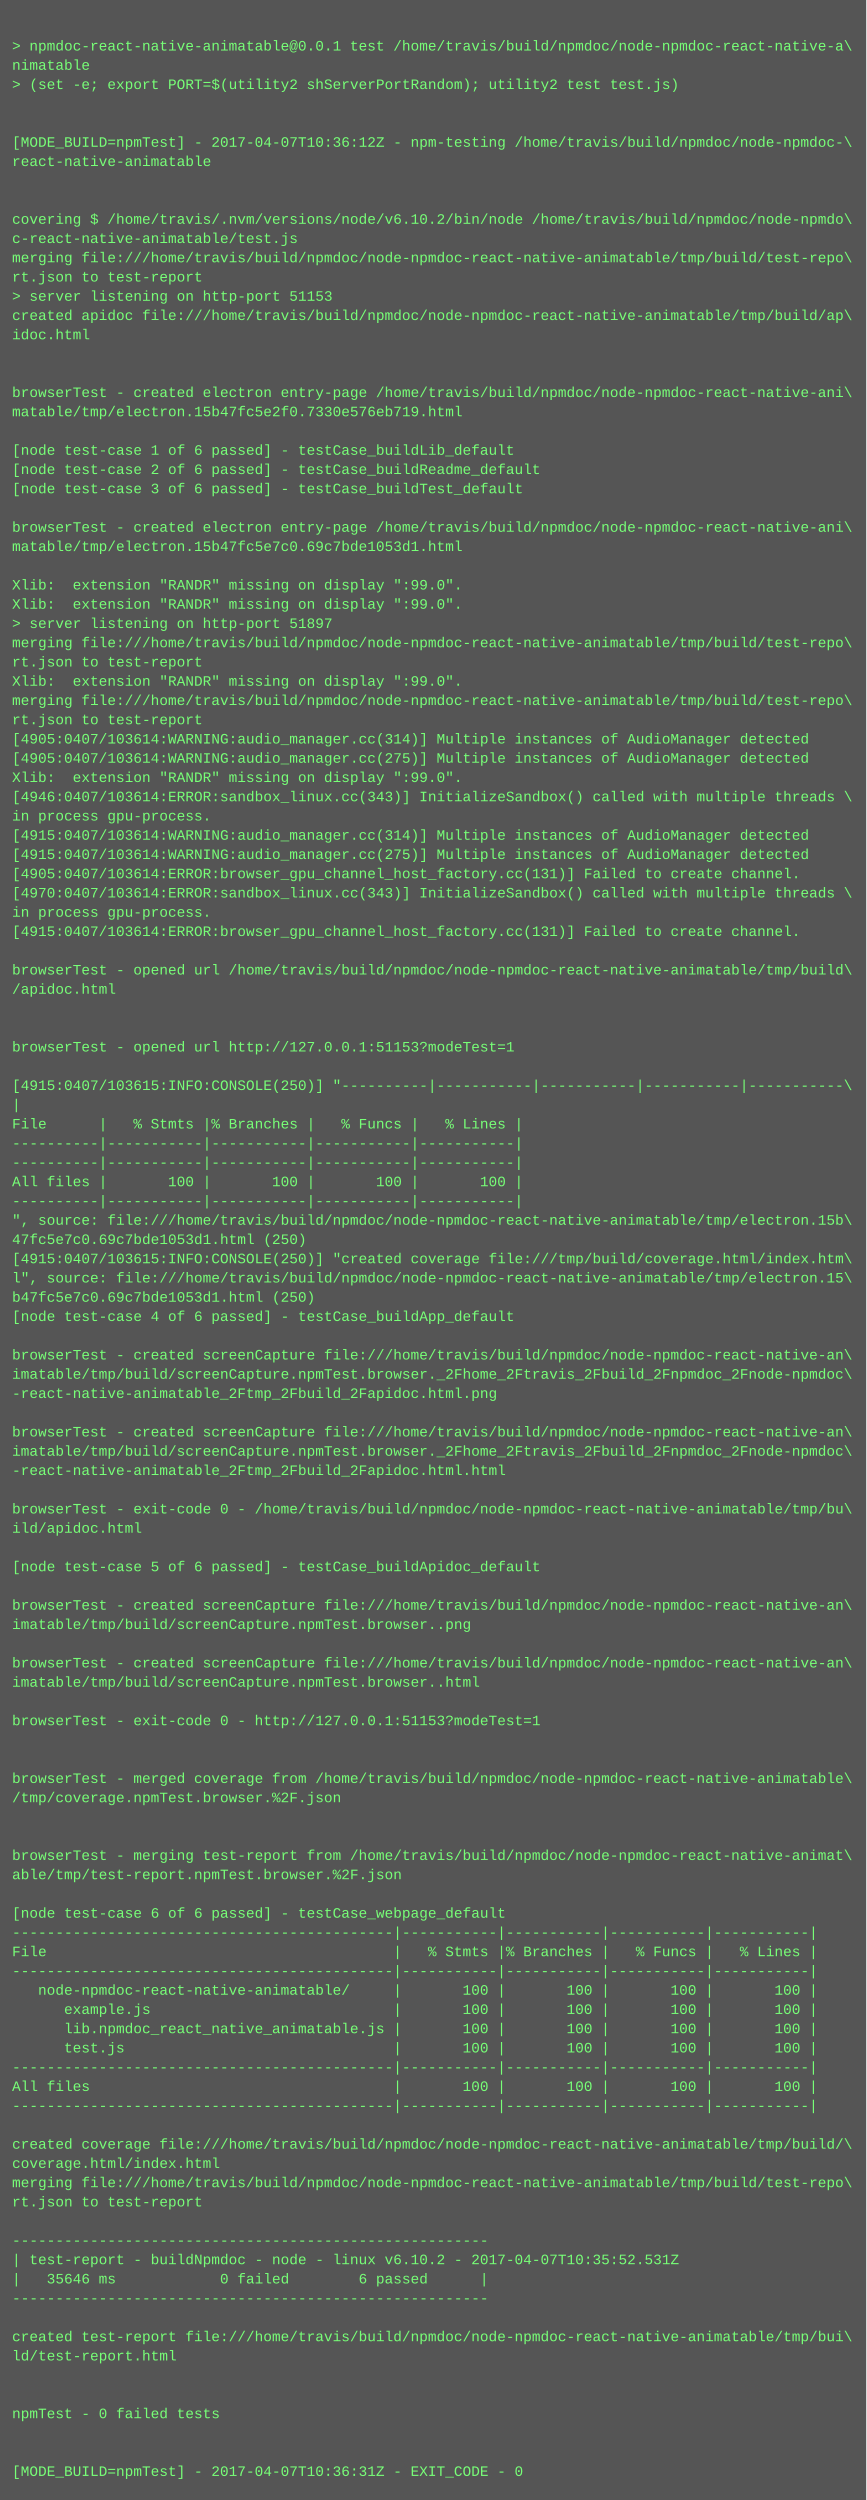
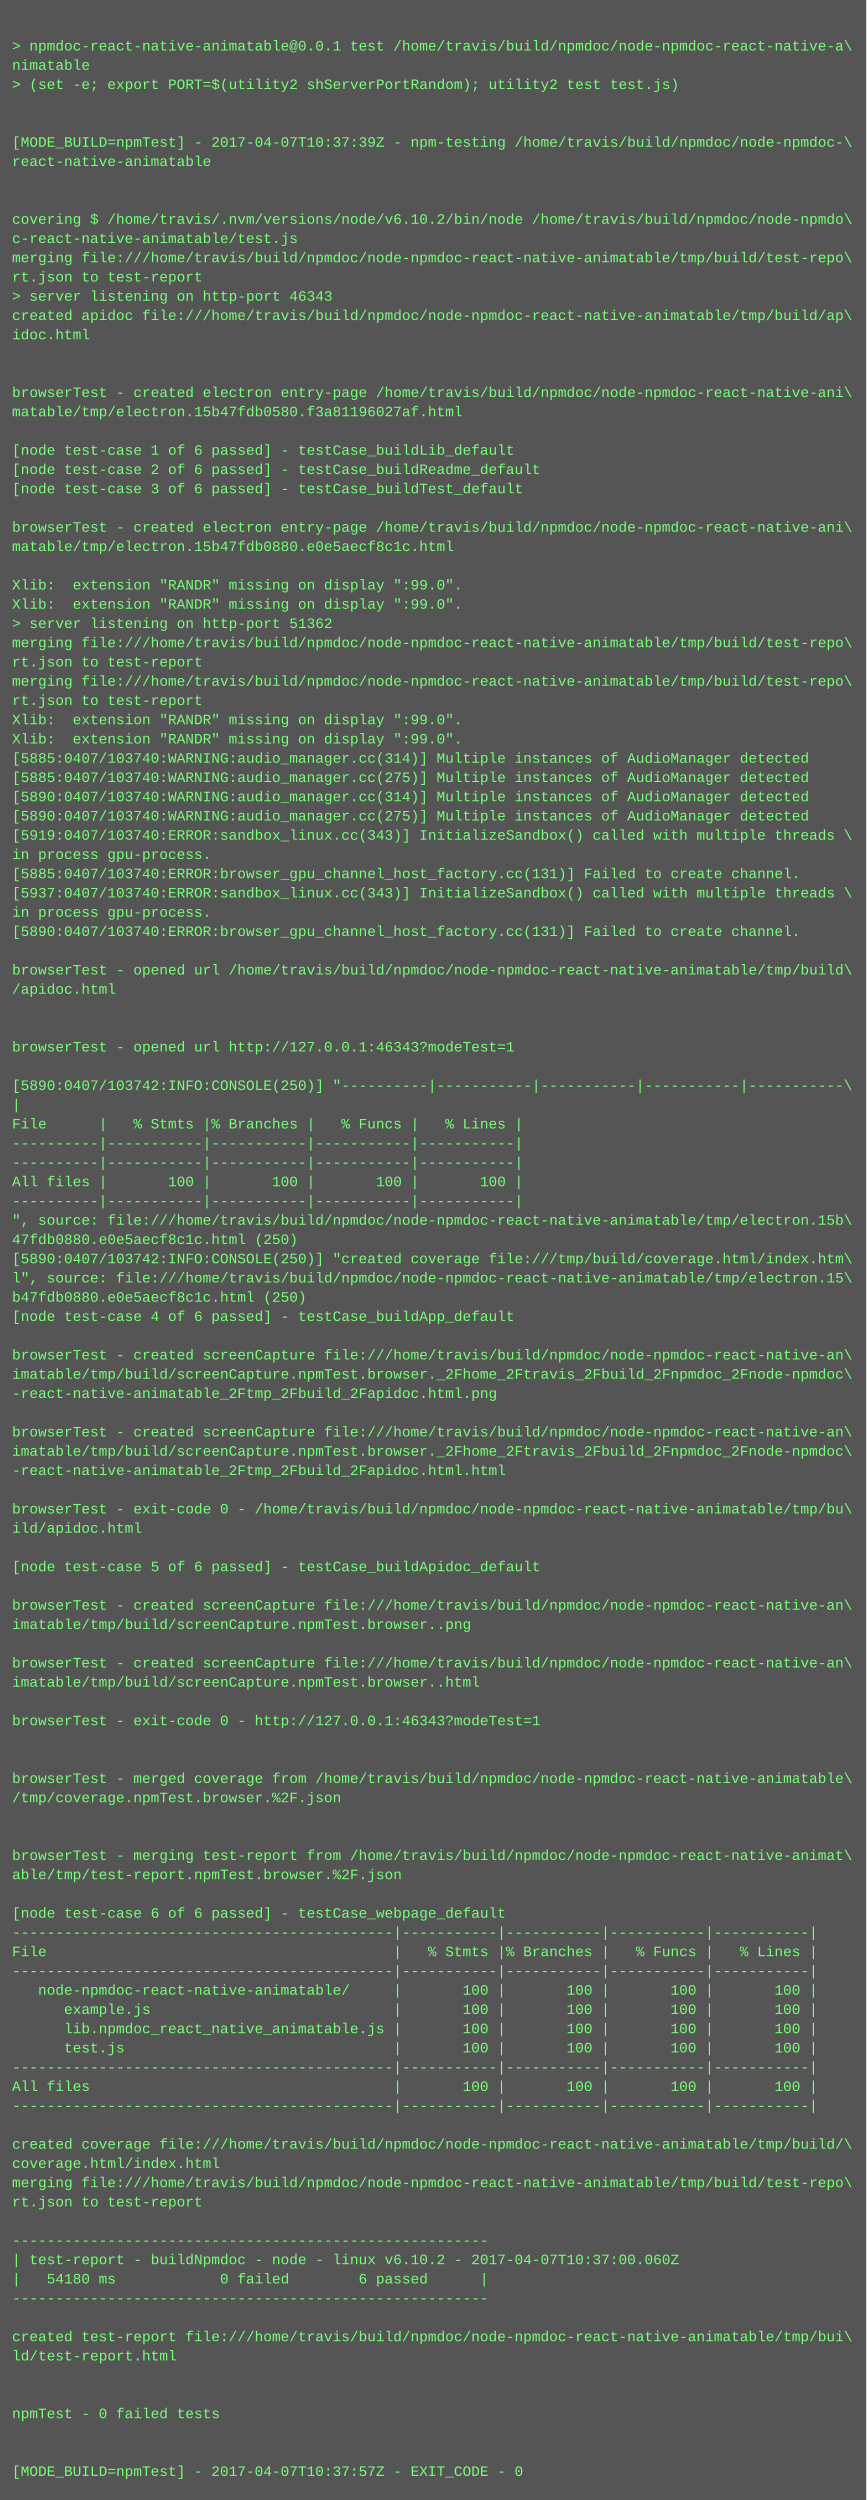
<svg xmlns="http://www.w3.org/2000/svg" height="2078" width="720">
  <rect height="2078" fill="#555" width="720" />
  <text fill="#7f7" font-family="Courier New" font-size="12" xml:space="preserve">
    <tspan x="10" y="26" />
    <tspan x="10" y="42">&gt; npmdoc-react-native-animatable@0.0.1 test /home/travis/build/npmdoc/node-npmdoc-react-native-a\</tspan>
    <tspan x="10" y="58">nimatable</tspan>
    <tspan x="10" y="74">&gt; (set -e; export PORT=$(utility2 shServerPortRandom); utility2 test test.js)</tspan>
    <tspan x="10" y="90" />
    <tspan x="10" y="106" />
-     <tspan x="10" y="122">[MODE_BUILD=npmTest] - 2017-04-07T10:36:12Z - npm-testing /home/travis/build/npmdoc/node-npmdoc-\</tspan>
+     <tspan x="10" y="122">[MODE_BUILD=npmTest] - 2017-04-07T10:37:39Z - npm-testing /home/travis/build/npmdoc/node-npmdoc-\</tspan>
    <tspan x="10" y="138">react-native-animatable</tspan>
    <tspan x="10" y="154" />
    <tspan x="10" y="170" />
    <tspan x="10" y="186">covering $ /home/travis/.nvm/versions/node/v6.10.2/bin/node /home/travis/build/npmdoc/node-npmdo\</tspan>
    <tspan x="10" y="202">c-react-native-animatable/test.js</tspan>
    <tspan x="10" y="218">merging file:///home/travis/build/npmdoc/node-npmdoc-react-native-animatable/tmp/build/test-repo\</tspan>
    <tspan x="10" y="234">rt.json to test-report</tspan>
-     <tspan x="10" y="250">&gt; server listening on http-port 51153</tspan>
+     <tspan x="10" y="250">&gt; server listening on http-port 46343</tspan>
    <tspan x="10" y="266">created apidoc file:///home/travis/build/npmdoc/node-npmdoc-react-native-animatable/tmp/build/ap\</tspan>
    <tspan x="10" y="282">idoc.html</tspan>
    <tspan x="10" y="298" />
    <tspan x="10" y="314" />
    <tspan x="10" y="330">browserTest - created electron entry-page /home/travis/build/npmdoc/node-npmdoc-react-native-ani\</tspan>
-     <tspan x="10" y="346">matable/tmp/electron.15b47fc5e2f0.7330e576eb719.html</tspan>
+     <tspan x="10" y="346">matable/tmp/electron.15b47fdb0580.f3a81196027af.html</tspan>
    <tspan x="10" y="362" />
    <tspan x="10" y="378">[node test-case 1 of 6 passed] - testCase_buildLib_default</tspan>
    <tspan x="10" y="394">[node test-case 2 of 6 passed] - testCase_buildReadme_default</tspan>
    <tspan x="10" y="410">[node test-case 3 of 6 passed] - testCase_buildTest_default</tspan>
    <tspan x="10" y="426" />
    <tspan x="10" y="442">browserTest - created electron entry-page /home/travis/build/npmdoc/node-npmdoc-react-native-ani\</tspan>
-     <tspan x="10" y="458">matable/tmp/electron.15b47fc5e7c0.69c7bde1053d1.html</tspan>
+     <tspan x="10" y="458">matable/tmp/electron.15b47fdb0880.e0e5aecf8c1c.html</tspan>
    <tspan x="10" y="474" />
    <tspan x="10" y="490">Xlib:  extension "RANDR" missing on display ":99.0".</tspan>
    <tspan x="10" y="506">Xlib:  extension "RANDR" missing on display ":99.0".</tspan>
-     <tspan x="10" y="522">&gt; server listening on http-port 51897</tspan>
+     <tspan x="10" y="522">&gt; server listening on http-port 51362</tspan>
    <tspan x="10" y="538">merging file:///home/travis/build/npmdoc/node-npmdoc-react-native-animatable/tmp/build/test-repo\</tspan>
    <tspan x="10" y="554">rt.json to test-report</tspan>
-     <tspan x="10" y="570">Xlib:  extension "RANDR" missing on display ":99.0".</tspan>
-     <tspan x="10" y="586">merging file:///home/travis/build/npmdoc/node-npmdoc-react-native-animatable/tmp/build/test-repo\</tspan>
-     <tspan x="10" y="602">rt.json to test-report</tspan>
-     <tspan x="10" y="618">[4905:0407/103614:WARNING:audio_manager.cc(314)] Multiple instances of AudioManager detected</tspan>
-     <tspan x="10" y="634">[4905:0407/103614:WARNING:audio_manager.cc(275)] Multiple instances of AudioManager detected</tspan>
-     <tspan x="10" y="650">Xlib:  extension "RANDR" missing on display ":99.0".</tspan>
-     <tspan x="10" y="666">[4946:0407/103614:ERROR:sandbox_linux.cc(343)] InitializeSandbox() called with multiple threads \</tspan>
-     <tspan x="10" y="682">in process gpu-process. </tspan>
-     <tspan x="10" y="698">[4915:0407/103614:WARNING:audio_manager.cc(314)] Multiple instances of AudioManager detected</tspan>
-     <tspan x="10" y="714">[4915:0407/103614:WARNING:audio_manager.cc(275)] Multiple instances of AudioManager detected</tspan>
-     <tspan x="10" y="730">[4905:0407/103614:ERROR:browser_gpu_channel_host_factory.cc(131)] Failed to create channel.</tspan>
-     <tspan x="10" y="746">[4970:0407/103614:ERROR:sandbox_linux.cc(343)] InitializeSandbox() called with multiple threads \</tspan>
+     <tspan x="10" y="570">merging file:///home/travis/build/npmdoc/node-npmdoc-react-native-animatable/tmp/build/test-repo\</tspan>
+     <tspan x="10" y="586">rt.json to test-report</tspan>
+     <tspan x="10" y="602">Xlib:  extension "RANDR" missing on display ":99.0".</tspan>
+     <tspan x="10" y="618">Xlib:  extension "RANDR" missing on display ":99.0".</tspan>
+     <tspan x="10" y="634">[5885:0407/103740:WARNING:audio_manager.cc(314)] Multiple instances of AudioManager detected</tspan>
+     <tspan x="10" y="650">[5885:0407/103740:WARNING:audio_manager.cc(275)] Multiple instances of AudioManager detected</tspan>
+     <tspan x="10" y="666">[5890:0407/103740:WARNING:audio_manager.cc(314)] Multiple instances of AudioManager detected</tspan>
+     <tspan x="10" y="682">[5890:0407/103740:WARNING:audio_manager.cc(275)] Multiple instances of AudioManager detected</tspan>
+     <tspan x="10" y="698">[5919:0407/103740:ERROR:sandbox_linux.cc(343)] InitializeSandbox() called with multiple threads \</tspan>
+     <tspan x="10" y="714">in process gpu-process. </tspan>
+     <tspan x="10" y="730">[5885:0407/103740:ERROR:browser_gpu_channel_host_factory.cc(131)] Failed to create channel.</tspan>
+     <tspan x="10" y="746">[5937:0407/103740:ERROR:sandbox_linux.cc(343)] InitializeSandbox() called with multiple threads \</tspan>
    <tspan x="10" y="762">in process gpu-process. </tspan>
-     <tspan x="10" y="778">[4915:0407/103614:ERROR:browser_gpu_channel_host_factory.cc(131)] Failed to create channel.</tspan>
+     <tspan x="10" y="778">[5890:0407/103740:ERROR:browser_gpu_channel_host_factory.cc(131)] Failed to create channel.</tspan>
    <tspan x="10" y="794" />
    <tspan x="10" y="810">browserTest - opened url /home/travis/build/npmdoc/node-npmdoc-react-native-animatable/tmp/build\</tspan>
    <tspan x="10" y="826">/apidoc.html</tspan>
    <tspan x="10" y="842" />
    <tspan x="10" y="858" />
-     <tspan x="10" y="874">browserTest - opened url http://127.0.0.1:51153?modeTest=1</tspan>
+     <tspan x="10" y="874">browserTest - opened url http://127.0.0.1:46343?modeTest=1</tspan>
    <tspan x="10" y="890" />
-     <tspan x="10" y="906">[4915:0407/103615:INFO:CONSOLE(250)] "----------|-----------|-----------|-----------|-----------\</tspan>
+     <tspan x="10" y="906">[5890:0407/103742:INFO:CONSOLE(250)] "----------|-----------|-----------|-----------|-----------\</tspan>
    <tspan x="10" y="922">|</tspan>
    <tspan x="10" y="938">File      |   % Stmts |% Branches |   % Funcs |   % Lines |</tspan>
    <tspan x="10" y="954">----------|-----------|-----------|-----------|-----------|</tspan>
    <tspan x="10" y="970">----------|-----------|-----------|-----------|-----------|</tspan>
    <tspan x="10" y="986">All files |       100 |       100 |       100 |       100 |</tspan>
    <tspan x="10" y="1002">----------|-----------|-----------|-----------|-----------|</tspan>
    <tspan x="10" y="1018">", source: file:///home/travis/build/npmdoc/node-npmdoc-react-native-animatable/tmp/electron.15b\</tspan>
-     <tspan x="10" y="1034">47fc5e7c0.69c7bde1053d1.html (250)</tspan>
-     <tspan x="10" y="1050">[4915:0407/103615:INFO:CONSOLE(250)] "created coverage file:///tmp/build/coverage.html/index.htm\</tspan>
+     <tspan x="10" y="1034">47fdb0880.e0e5aecf8c1c.html (250)</tspan>
+     <tspan x="10" y="1050">[5890:0407/103742:INFO:CONSOLE(250)] "created coverage file:///tmp/build/coverage.html/index.htm\</tspan>
    <tspan x="10" y="1066">l", source: file:///home/travis/build/npmdoc/node-npmdoc-react-native-animatable/tmp/electron.15\</tspan>
-     <tspan x="10" y="1082">b47fc5e7c0.69c7bde1053d1.html (250)</tspan>
+     <tspan x="10" y="1082">b47fdb0880.e0e5aecf8c1c.html (250)</tspan>
    <tspan x="10" y="1098">[node test-case 4 of 6 passed] - testCase_buildApp_default</tspan>
    <tspan x="10" y="1114" />
    <tspan x="10" y="1130">browserTest - created screenCapture file:///home/travis/build/npmdoc/node-npmdoc-react-native-an\</tspan>
    <tspan x="10" y="1146">imatable/tmp/build/screenCapture.npmTest.browser._2Fhome_2Ftravis_2Fbuild_2Fnpmdoc_2Fnode-npmdoc\</tspan>
    <tspan x="10" y="1162">-react-native-animatable_2Ftmp_2Fbuild_2Fapidoc.html.png</tspan>
    <tspan x="10" y="1178" />
    <tspan x="10" y="1194">browserTest - created screenCapture file:///home/travis/build/npmdoc/node-npmdoc-react-native-an\</tspan>
    <tspan x="10" y="1210">imatable/tmp/build/screenCapture.npmTest.browser._2Fhome_2Ftravis_2Fbuild_2Fnpmdoc_2Fnode-npmdoc\</tspan>
    <tspan x="10" y="1226">-react-native-animatable_2Ftmp_2Fbuild_2Fapidoc.html.html</tspan>
    <tspan x="10" y="1242" />
    <tspan x="10" y="1258">browserTest - exit-code 0 - /home/travis/build/npmdoc/node-npmdoc-react-native-animatable/tmp/bu\</tspan>
    <tspan x="10" y="1274">ild/apidoc.html</tspan>
    <tspan x="10" y="1290" />
    <tspan x="10" y="1306">[node test-case 5 of 6 passed] - testCase_buildApidoc_default</tspan>
    <tspan x="10" y="1322" />
    <tspan x="10" y="1338">browserTest - created screenCapture file:///home/travis/build/npmdoc/node-npmdoc-react-native-an\</tspan>
    <tspan x="10" y="1354">imatable/tmp/build/screenCapture.npmTest.browser..png</tspan>
    <tspan x="10" y="1370" />
    <tspan x="10" y="1386">browserTest - created screenCapture file:///home/travis/build/npmdoc/node-npmdoc-react-native-an\</tspan>
    <tspan x="10" y="1402">imatable/tmp/build/screenCapture.npmTest.browser..html</tspan>
    <tspan x="10" y="1418" />
-     <tspan x="10" y="1434">browserTest - exit-code 0 - http://127.0.0.1:51153?modeTest=1</tspan>
+     <tspan x="10" y="1434">browserTest - exit-code 0 - http://127.0.0.1:46343?modeTest=1</tspan>
    <tspan x="10" y="1450" />
    <tspan x="10" y="1466" />
    <tspan x="10" y="1482">browserTest - merged coverage from /home/travis/build/npmdoc/node-npmdoc-react-native-animatable\</tspan>
    <tspan x="10" y="1498">/tmp/coverage.npmTest.browser.%2F.json</tspan>
    <tspan x="10" y="1514" />
    <tspan x="10" y="1530" />
    <tspan x="10" y="1546">browserTest - merging test-report from /home/travis/build/npmdoc/node-npmdoc-react-native-animat\</tspan>
    <tspan x="10" y="1562">able/tmp/test-report.npmTest.browser.%2F.json</tspan>
    <tspan x="10" y="1578" />
    <tspan x="10" y="1594">[node test-case 6 of 6 passed] - testCase_webpage_default</tspan>
    <tspan x="10" y="1610">--------------------------------------------|-----------|-----------|-----------|-----------|</tspan>
    <tspan x="10" y="1626">File                                        |   % Stmts |% Branches |   % Funcs |   % Lines |</tspan>
    <tspan x="10" y="1642">--------------------------------------------|-----------|-----------|-----------|-----------|</tspan>
    <tspan x="10" y="1658">   node-npmdoc-react-native-animatable/     |       100 |       100 |       100 |       100 |</tspan>
    <tspan x="10" y="1674">      example.js                            |       100 |       100 |       100 |       100 |</tspan>
    <tspan x="10" y="1690">      lib.npmdoc_react_native_animatable.js |       100 |       100 |       100 |       100 |</tspan>
    <tspan x="10" y="1706">      test.js                               |       100 |       100 |       100 |       100 |</tspan>
    <tspan x="10" y="1722">--------------------------------------------|-----------|-----------|-----------|-----------|</tspan>
    <tspan x="10" y="1738">All files                                   |       100 |       100 |       100 |       100 |</tspan>
    <tspan x="10" y="1754">--------------------------------------------|-----------|-----------|-----------|-----------|</tspan>
    <tspan x="10" y="1770" />
    <tspan x="10" y="1786">created coverage file:///home/travis/build/npmdoc/node-npmdoc-react-native-animatable/tmp/build/\</tspan>
    <tspan x="10" y="1802">coverage.html/index.html</tspan>
    <tspan x="10" y="1818">merging file:///home/travis/build/npmdoc/node-npmdoc-react-native-animatable/tmp/build/test-repo\</tspan>
    <tspan x="10" y="1834">rt.json to test-report</tspan>
    <tspan x="10" y="1850" />
    <tspan x="10" y="1866">-------------------------------------------------------</tspan>
-     <tspan x="10" y="1882">| test-report - buildNpmdoc - node - linux v6.10.2 - 2017-04-07T10:35:52.531Z</tspan>
-     <tspan x="10" y="1898">|   35646 ms            0 failed        6 passed      |</tspan>
+     <tspan x="10" y="1882">| test-report - buildNpmdoc - node - linux v6.10.2 - 2017-04-07T10:37:00.060Z</tspan>
+     <tspan x="10" y="1898">|   54180 ms            0 failed        6 passed      |</tspan>
    <tspan x="10" y="1914">-------------------------------------------------------</tspan>
    <tspan x="10" y="1930" />
    <tspan x="10" y="1946">created test-report file:///home/travis/build/npmdoc/node-npmdoc-react-native-animatable/tmp/bui\</tspan>
    <tspan x="10" y="1962">ld/test-report.html</tspan>
    <tspan x="10" y="1978" />
    <tspan x="10" y="1994" />
    <tspan x="10" y="2010">npmTest - 0 failed tests</tspan>
    <tspan x="10" y="2026" />
    <tspan x="10" y="2042" />
-     <tspan x="10" y="2058">[MODE_BUILD=npmTest] - 2017-04-07T10:36:31Z - EXIT_CODE - 0</tspan>
+     <tspan x="10" y="2058">[MODE_BUILD=npmTest] - 2017-04-07T10:37:57Z - EXIT_CODE - 0</tspan>
  </text>
</svg>
